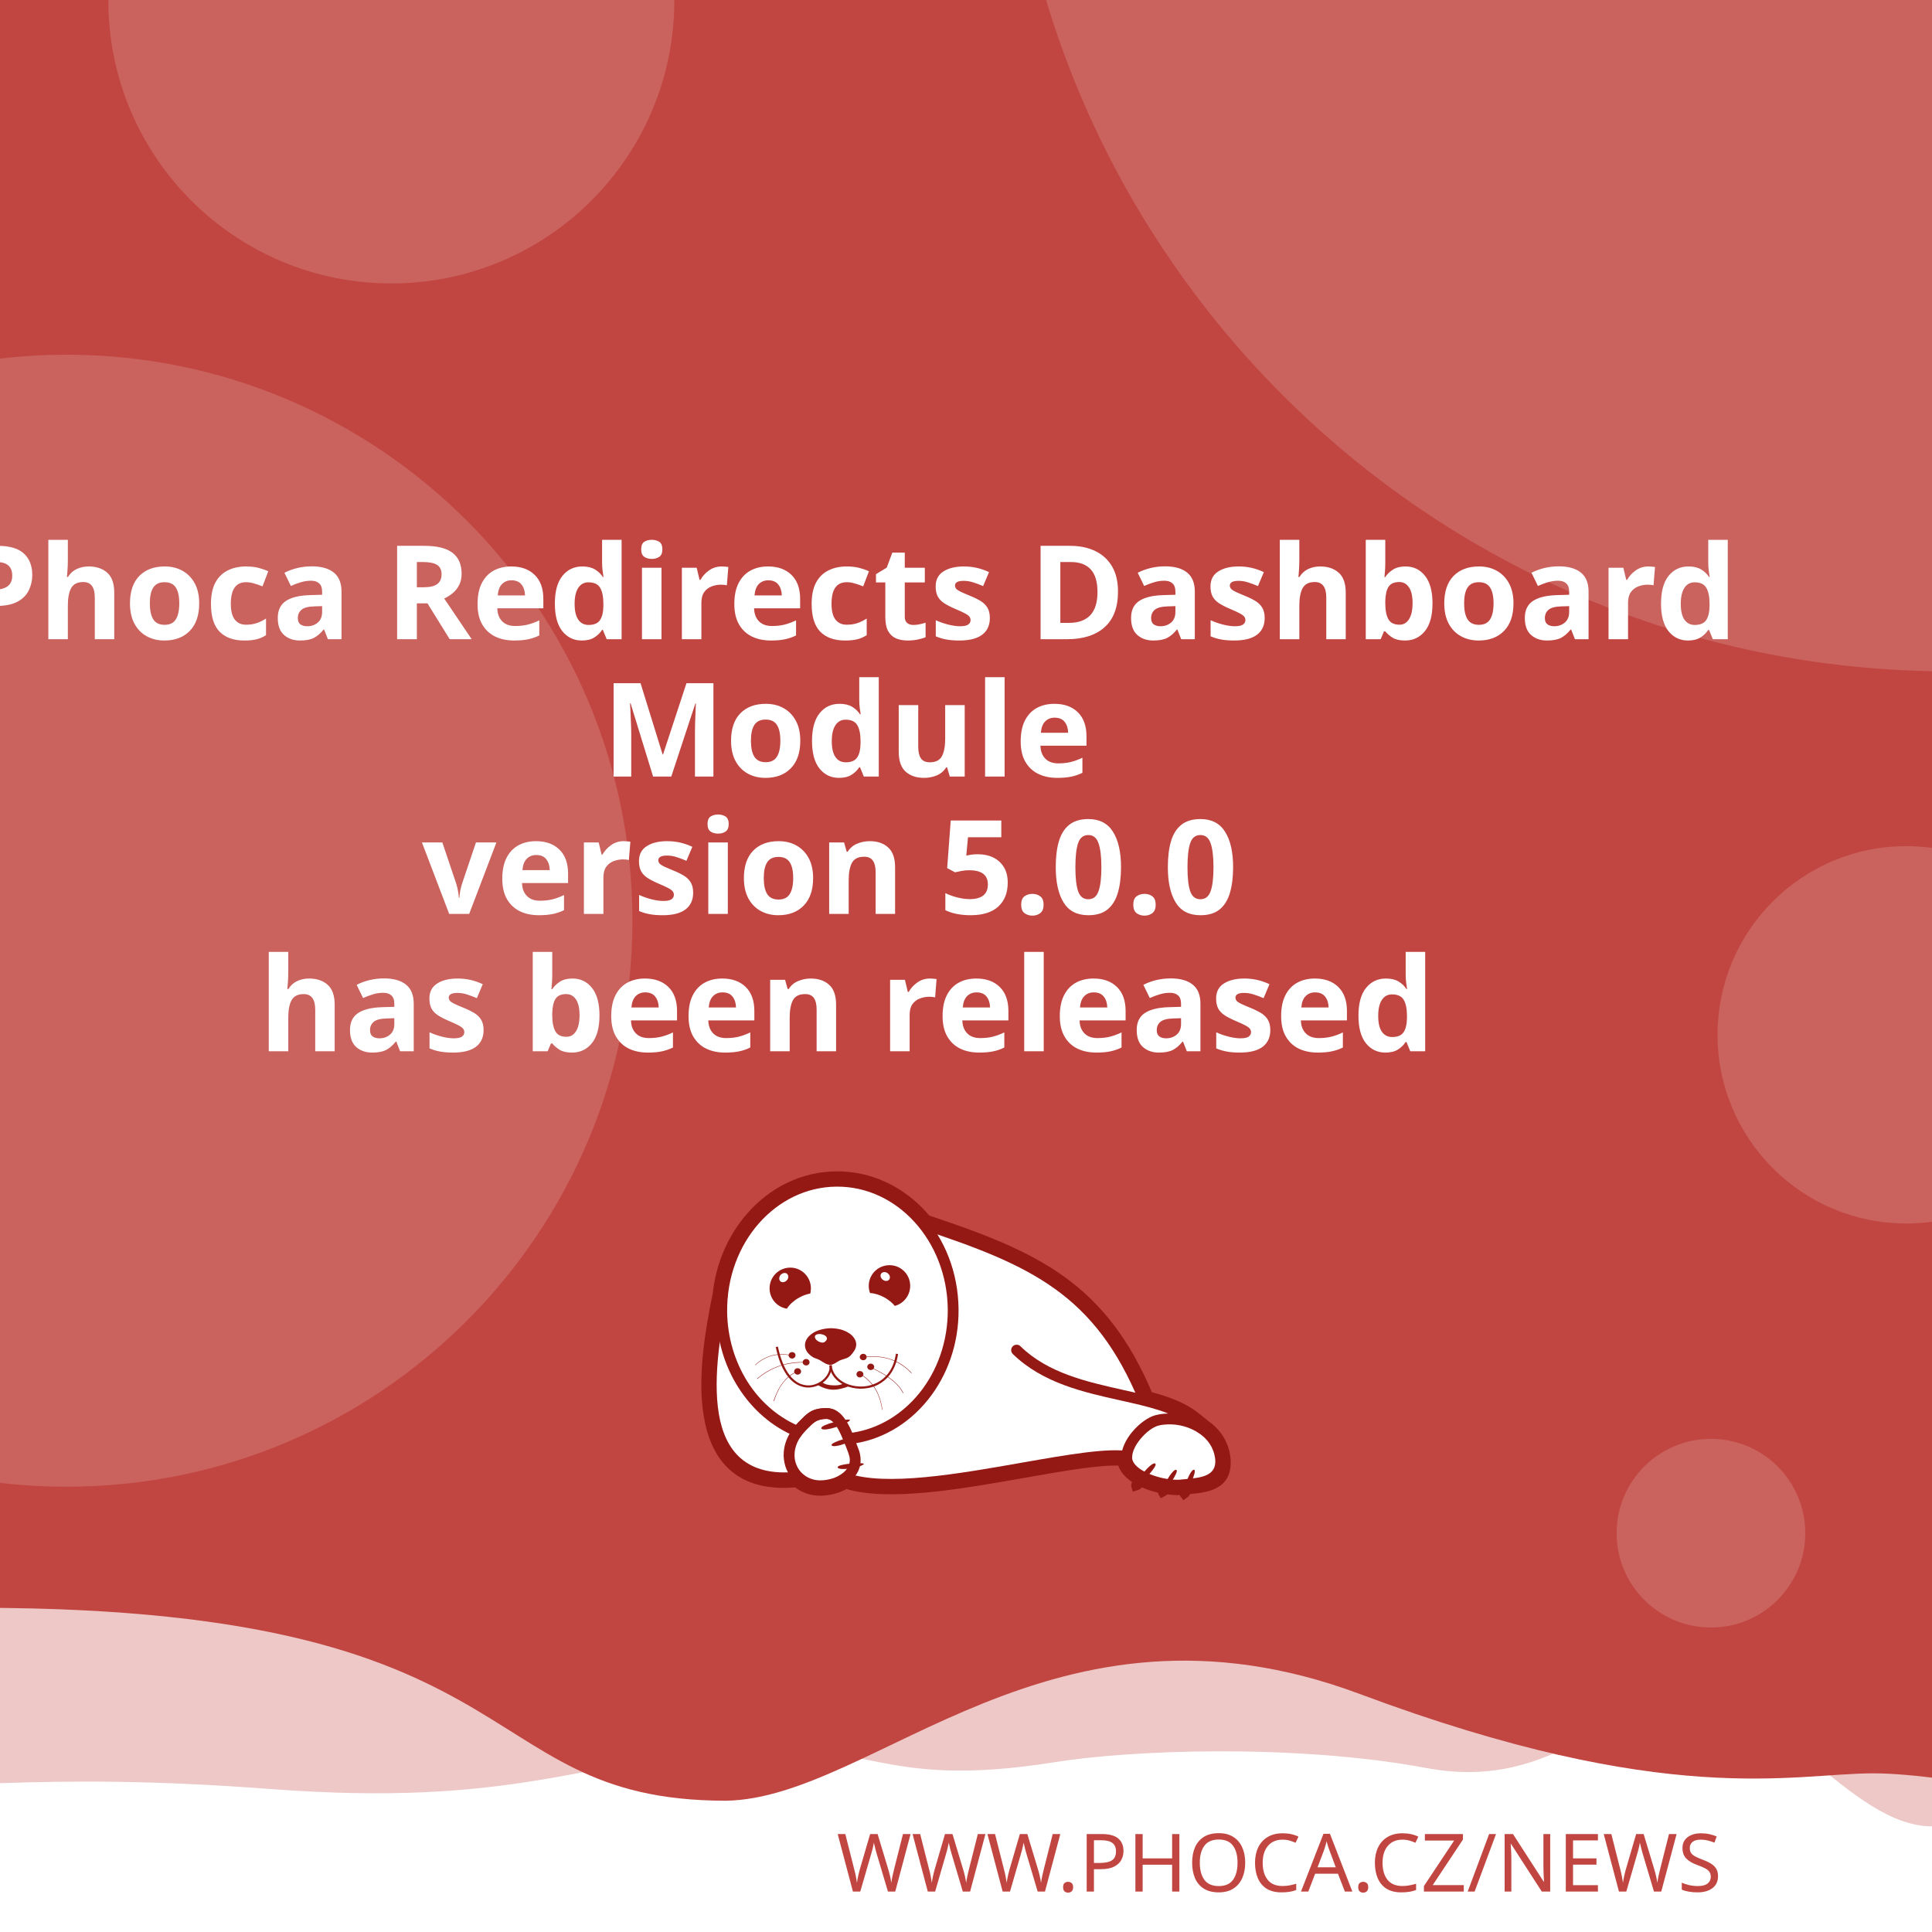
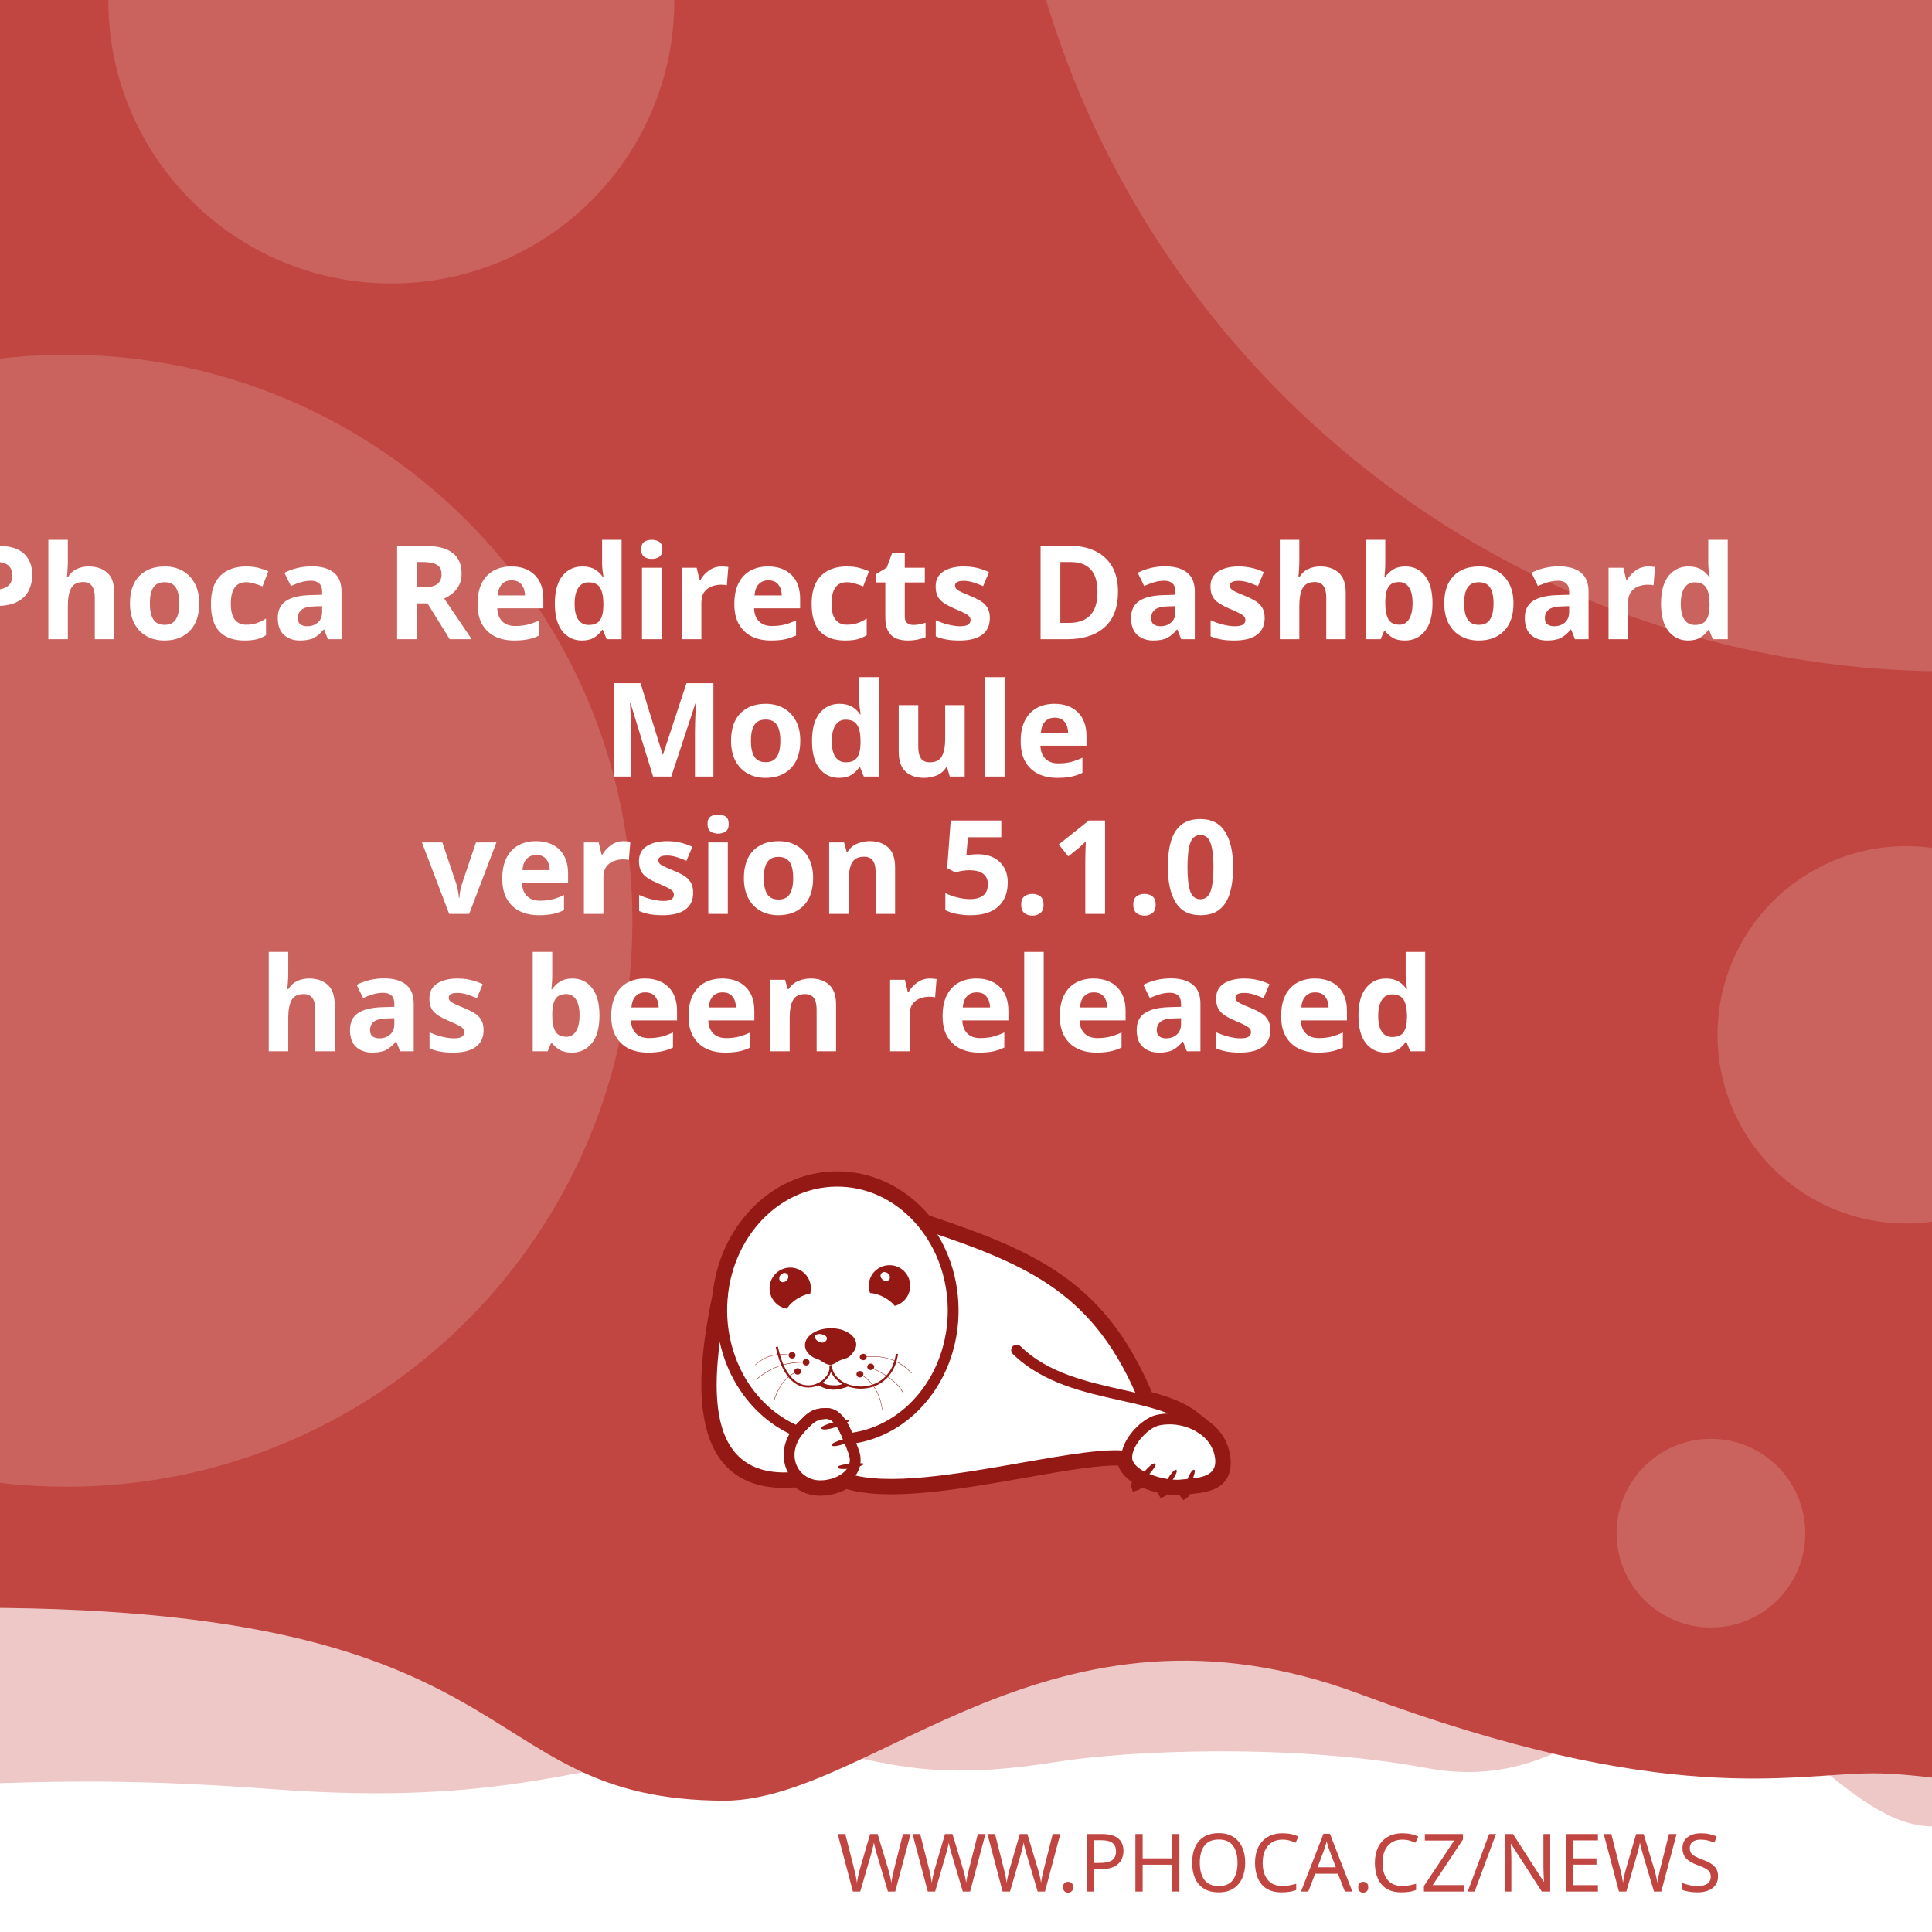
<svg xmlns="http://www.w3.org/2000/svg" width="512" height="512" viewBox="0 0 512 512" version="1.1" id="svg5">
  <defs id="defs2">
    <clipPath id="clip1">
      <path d="M 20,426 H 575 V 841.891 H 20 Z m 0,0" id="path2" />
    </clipPath>
  </defs>
  <g id="layer1">
    <path d="m -288.549,96.962 a 6.384,6.384 0 0 0 -6.384,6.384 v 81.087 a 6.384,6.384 0 0 0 6.384,6.384 h 81.083 a 6.384,6.384 0 0 0 6.384,-6.384 v -81.087 a 6.384,6.384 0 0 0 -6.384,-6.384 z m 16.084,16.188 c 0.591,-0.033 1.134,0.125 1.642,0.482 0.508,0.359 0.842,0.809 1.006,1.355 l 2.415,8.308 46.517,-2.44 c 0.829,-0.043 1.521,0.245 2.074,0.86 0.55,0.606 0.769,1.334 0.636,2.174 l -3.898,24.937 c -0.138,0.736 -0.57,1.497 -1.288,2.273 -0.719,0.787 -1.656,1.211 -2.797,1.272 l -32.861,1.721 3.038,10.253 27.775,-1.455 c 0.726,-0.04 1.351,0.178 1.887,0.648 0.523,0.483 0.803,1.086 0.844,1.812 0.038,0.726 -0.178,1.352 -0.648,1.887 -0.483,0.525 -1.086,0.806 -1.812,0.844 l -2.597,0.137 0.137,2.593 c 0.038,0.729 -0.178,1.356 -0.661,1.879 -0.472,0.535 -1.071,0.819 -1.8,0.856 -0.726,0.038 -1.353,-0.178 -1.879,-0.661 -0.535,-0.472 -0.814,-1.073 -0.852,-1.8 l -0.137,-2.593 -15.573,0.81 0.133,2.597 c 0.038,0.729 -0.176,1.356 -0.648,1.879 -0.483,0.535 -1.086,0.818 -1.812,0.856 -0.726,0.04 -1.352,-0.178 -1.887,-0.661 -0.525,-0.472 -0.806,-1.073 -0.844,-1.8 l -0.137,-2.597 -1.608,0.083 c -0.623,0.033 -1.193,-0.112 -1.721,-0.428 -0.515,-0.317 -0.883,-0.632 -1.11,-0.931 l -0.287,-0.507 -13.05,-49.343 -2.805,0.146 c -0.696,0.038 -1.312,-0.181 -1.858,-0.661 -0.545,-0.472 -0.835,-1.069 -0.873,-1.795 -0.038,-0.729 0.186,-1.353 0.682,-1.879 0.493,-0.535 1.083,-0.818 1.779,-0.856 z" style="fill:#ffffff;stroke-width:1;paint-order:stroke fill markers" id="path400" />
    <rect style="opacity:1;fill:#ffffff;stroke-width:5;stroke-linejoin:round;paint-order:stroke fill markers" id="rect723" width="512" height="512" x="0" y="0" />
    <path id="rect4460" style="opacity:0.3;fill:#C14641;fill-opacity:1;stroke-width:5;stroke-linejoin:round;paint-order:stroke fill markers" d="M -256,4 H 768 v 480 c 0,0 -42.667,-10 -64,-10 -21.333,0 -42.408,10 -64,10 -21.592,0 -42.667,-10 -64,-10 -21.333,0 -42.408,10 -64,10 -21.592,0 -41.887,-34.701 -63.221,-34.701 -21.333,0 -35.645,25.795 -70.761,19.246 -35.116,-6.549 -78.862,-4.741 -98.515,-1.547 -47.289,7.533 -49.247,-6.724 -87.369,-3.311 -38.122,3.413 -56.921,15.193 -120.307,10.429 -63.387,-4.764 -84.091,0.698 -135.827,-0.116 -21.333,0 -42.408,10 -64,10 -21.592,0 -42.667,-10 -64,-10 -21.333,0 -64,10 -64,10 z" />
    <path id="rect4460-5" style="fill:#C14641;fill-opacity:1;stroke-width:5;stroke-linejoin:round;paint-order:stroke fill markers" d="M -316,4.9999998e-7 H 708 V 480 c 0,0 -42.667,-10 -64,-10 -21.333,0 -42.408,10 -64,10 -21.592,0 -62.256,-10.048 -83.59,-10.048 -21.333,0 -54.449,9.448 -136.059,-21.03 -81.61,-30.478 -128.583,27.669 -167.971,28.291 -70.795,-0.042 -47.303,-54.288 -212.561,-50.983 C -185.439,429.534 -38.408,480 -60,480 c -21.592,0 -42.667,-10 -64,-10 -21.333,0 -42.408,10 -64,10 -21.592,0 -42.667,-10 -64,-10 -21.333,0 -64,10 -64,10 z" />
    <text xml:space="preserve" style="font-style:normal;font-weight:normal;font-size:21.333px;line-height:1.25;font-family:sans-serif;fill:#C14641;fill-opacity:1;stroke:none" x="484.042" y="501.277" id="text2910-3-7">
      <tspan id="tspan2908-6-5" x="484.042" y="501.277" style="font-style:normal;font-variant:normal;font-weight:300;font-stretch:normal;font-size:21.333px;font-family:Montserrat;-inkscape-font-specification:'Montserrat Light';text-align:end;text-anchor:end;fill:#C14641;fill-opacity:1">WWW.PHOCA.CZ/NEWS</tspan>
    </text>
    <text xml:space="preserve" style="font-style:normal;font-variant:normal;font-weight:600;font-stretch:normal;font-size:34.667px;line-height:1.05;font-family:Rubik;-inkscape-font-specification:'Rubik Semi-Bold';fill:#ffffff;fill-opacity:1;stroke:none" x="256" y="133" id="text11252">
      <tspan x="256" y="133" id="tspan403" style="text-align:center;text-anchor:middle" />
      <tspan x="256" y="169.4" style="font-size:34.667px;text-align:center;text-anchor:middle" id="tspan442">Phoca Redirects Dashboard</tspan>
      <tspan x="256" y="205.8" style="font-size:34.667px;text-align:center;text-anchor:middle" id="tspan444">Module</tspan>
-       <tspan x="256" y="242.2" id="tspan1992" style="font-size:34.667px;text-align:center;text-anchor:middle">version 5.0.0
+       <tspan x="256" y="242.2" id="tspan1992" style="font-size:34.667px;text-align:center;text-anchor:middle">version 5.1.0
</tspan>
      <tspan x="256" y="278.6" id="tspan2906" style="font-size:34.667px;text-align:center;text-anchor:middle">has been released</tspan>
      <tspan x="256" y="315" id="tspan1994" style="font-size:34.667px" />
    </text>
    <circle style="opacity:0.15;fill:#ffffff;fill-opacity:1;stroke-width:5;stroke-linejoin:round;paint-order:stroke fill markers" id="path8376" cx="516.67" cy="-72.081" r="250" />
    <circle style="opacity:0.15;fill:#ffffff;fill-opacity:1;stroke-width:5;stroke-linejoin:round;paint-order:stroke fill markers" id="path8376-9" cx="17.604" cy="244" r="150" />
    <circle style="opacity:0.15;fill:#ffffff;fill-opacity:1;stroke-width:5;stroke-linejoin:round;paint-order:stroke fill markers" id="path8376-6" cx="103.704" cy="0.117" r="75" />
    <circle style="opacity:0.15;fill:#ffffff;fill-opacity:1;stroke-width:5;stroke-linejoin:round;paint-order:stroke fill markers" id="path8376-6-2" cx="505.168" cy="274.238" r="50" />
    <circle style="opacity:0.15;fill:#ffffff;fill-opacity:1;stroke-width:5;stroke-linejoin:round;paint-order:stroke fill markers" id="path8376-6-2-1" cx="453.421" cy="406.309" r="25" />
    <text xml:space="preserve" style="font-style:normal;font-weight:normal;font-size:10.667px;line-height:1.25;font-family:sans-serif;fill:#C14641;fill-opacity:1;stroke:none" x="57.956" y="456.624" id="text396">
      <tspan id="tspan394" x="57.956" y="456.624" style="font-style:normal;font-variant:normal;font-weight:normal;font-stretch:normal;font-size:10.667px;font-family:Rubik;-inkscape-font-specification:Rubik;text-align:center;text-anchor:middle;fill:#C14641;fill-opacity:1" />
    </text>
    <g id="g760" transform="matrix(0.5260845,0,0,0.5260845,99.42418,10.37304)">
      <path style="fill:#ffffff;fill-opacity:1;fill-rule:evenodd;stroke:none" d="m 389.621,683.473 c 9.113,2.391 17.273,5.336 23.457,10.227 l 5.375,4.273 -0.004,0.008 c 4.633,3.242 8.191,7.863 9.594,13.672 0.242,0.977 0.426,2.016 0.547,3.055 1.465,14.07 -9.473,15.141 -19.348,16.055 -0.648,1.137 -1.25,1.992 -1.66,2.266 -0.246,-0.289 -0.254,-1.047 -0.09,-2.051 -0.246,0.031 -0.52,0.062 -0.824,0.098 -0.855,0.059 -1.77,0.121 -2.809,0.121 -1.75,-0.023 -3.684,-0.199 -5.691,-0.523 -0.645,0.738 -1.207,1.266 -1.578,1.438 -0.172,-0.285 -0.098,-0.895 0.145,-1.691 -3.309,-0.637 -6.738,-1.656 -9.793,-3.012 -0.332,-0.148 -0.66,-0.301 -0.984,-0.461 -1.219,1.098 -2.277,1.891 -2.863,2.051 -0.176,-0.504 0.289,-1.621 1.109,-2.973 -4.211,-2.402 -7.395,-5.645 -8.18,-9.641 -10.754,-0.684 -29.09,2.582 -49.293,6.141 -31.996,5.633 -68.574,12.086 -89.609,5.406 -1.258,0.789 -2.625,1.453 -4.07,1.984 -2.688,0.977 -5.617,1.523 -8.609,1.586 -4.73,0.055 -8.941,-1.551 -12.176,-4.27 -29.23,2.742 -40.98,-12.871 -44.496,-33.715 -3.402,-19.863 1.055,-44.504 4.527,-61.535 1.641,-15.129 7.793,-28.699 16.91,-39.043 10.93,-12.461 26.137,-20.215 43.051,-20.336 h 0.062 c 16.914,-0.184 32.242,7.328 43.418,19.543 0.715,0.781 1.414,1.582 2.094,2.406 27.59,9.176 49.688,17.566 67.891,30.629 18.176,13.078 32.348,30.754 43.898,58.293 z m 0,0" id="path177" />
      <g clip-path="url(#clip1)" clip-rule="nonzero" id="g181">
        <path style="fill:none;stroke:#941914;stroke-width:2.835;stroke-linecap:butt;stroke-linejoin:miter;stroke-miterlimit:22.926;stroke-opacity:1" d="m 245.703,99.901 c 5.747,-1.508 10.893,-3.365 14.792,-6.449 l 3.39,-2.695 -0.002,-0.005 c 2.922,-2.045 5.166,-4.959 6.05,-8.622 0.153,-0.616 0.269,-1.271 0.345,-1.926 0.924,-8.873 -5.974,-9.548 -12.201,-10.124 -0.409,-0.717 -0.788,-1.256 -1.047,-1.429 -0.155,0.182 -0.16,0.66 -0.057,1.293 -0.155,-0.02 -0.328,-0.039 -0.52,-0.062 -0.539,-0.037 -1.116,-0.076 -1.771,-0.076 -1.104,0.015 -2.323,0.126 -3.589,0.33 -0.406,-0.466 -0.761,-0.798 -0.995,-0.907 -0.108,0.18 -0.062,0.564 0.091,1.067 -2.086,0.402 -4.249,1.044 -6.176,1.899 -0.209,0.094 -0.416,0.19 -0.621,0.291 -0.769,-0.692 -1.436,-1.192 -1.806,-1.293 -0.111,0.318 0.182,1.022 0.7,1.875 -2.655,1.515 -4.663,3.56 -5.158,6.08 -6.782,0.431 -18.345,-1.628 -31.085,-3.872 -20.177,-3.552 -43.244,-7.622 -56.51,-3.409 -0.793,-0.498 -1.655,-0.916 -2.567,-1.251 -1.695,-0.616 -3.542,-0.961 -5.429,-1 -2.983,-0.034 -5.639,0.978 -7.678,2.692 -18.433,-1.729 -25.843,8.117 -28.06,21.261 -2.146,12.526 0.665,28.065 2.855,38.805 1.035,9.541 4.914,18.098 10.664,24.621 6.892,7.858 16.482,12.748 27.149,12.824 h 0.039 c 10.666,0.116 20.333,-4.621 27.38,-12.324 0.451,-0.493 0.892,-0.998 1.32,-1.517 17.399,-5.786 31.334,-11.078 42.813,-19.315 11.462,-8.247 20.399,-19.394 27.683,-36.761 z m 0,0" transform="matrix(1.58574,0,0,-1.58574,0,841.8898)" id="path179" />
      </g>
      <path style="fill:#941914;fill-opacity:1;fill-rule:evenodd;stroke:none" d="m 393.047,717.762 c 1.16,1.098 -7.754,10.625 -9.953,11.234 -0.672,-1.895 7.816,-12.52 9.832,-11.48 0.121,0.062 0.246,0.367 0.121,0.246" id="path183" />
      <path style="fill:#941914;fill-opacity:1;fill-rule:evenodd;stroke:none" d="m 403.676,720.875 c 1.219,0.855 -5.254,10.379 -7.086,11.234 -0.914,-1.523 5.07,-12.09 6.961,-11.418 0.125,0.062 0.305,0.305 0.125,0.184" id="path185" />
      <path style="fill:#941914;fill-opacity:1;fill-rule:evenodd;stroke:none" d="m 412.652,720.754 c 1.344,0.609 -3.422,11.172 -5.07,12.273 -1.16,-1.344 2.934,-12.766 4.945,-12.398 0.062,0 0.309,0.246 0.125,0.125" id="path187" />
      <path style="fill:#941914;fill-opacity:1;fill-rule:evenodd;stroke:none" d="m 224.809,699.621 c -0.43,-1.586 12.211,-4.824 14.41,-4.152 -0.426,1.957 -13.375,6.414 -14.473,4.398 -0.062,-0.121 0,-0.488 0.062,-0.246 z m 0,0" id="path189" />
      <path style="fill:#941914;fill-opacity:1;fill-rule:evenodd;stroke:none" d="m 229.938,708.172 c -0.367,-1.402 10.746,-4.641 12.703,-4.09 -0.367,1.77 -11.664,6.043 -12.703,4.273 -0.062,-0.062 -0.062,-0.367 0,-0.184" id="path191" />
      <path style="fill:#941914;fill-opacity:1;fill-rule:evenodd;stroke:none" d="m 233.051,719.285 c -0.121,-1.402 11.359,-2.504 13.191,-1.648 -0.609,1.711 -12.52,3.789 -13.25,1.895 0,-0.121 0.059,-0.43 0.059,-0.246 z m 0,0" id="path193" />
      <path style="fill:#941914;fill-opacity:1;fill-rule:evenodd;stroke:none" d="m 268.164,622.859 c 2.809,5.008 1.102,11.359 -3.906,14.23 -0.793,0.488 -1.648,0.793 -2.504,1.039 -1.16,-1.469 -2.934,-2.934 -5.008,-4.152 -2.625,-1.469 -5.312,-2.262 -7.449,-2.32 -1.773,-4.703 0.121,-10.141 4.641,-12.703 5.008,-2.809 11.359,-1.102 14.227,3.906 z m -12.457,2.078 c -1.098,-0.793 -1.465,-2.199 -0.793,-3.113 0.672,-0.918 2.137,-0.98 3.234,-0.184 1.164,0.855 1.469,2.258 0.797,3.176 -0.672,0.914 -2.137,0.977 -3.238,0.121" id="path195" />
      <path style="fill:#941914;fill-opacity:1;fill-rule:evenodd;stroke:none" d="m 209.113,618.832 c 5.738,0 10.383,4.699 10.383,10.441 0,0.914 -0.125,1.77 -0.309,2.625 -1.891,0.305 -4.027,1.098 -6.105,2.32 -2.566,1.527 -4.578,3.48 -5.68,5.312 -4.945,-0.793 -8.73,-5.066 -8.73,-10.258 0,-5.742 4.641,-10.441 10.441,-10.441 z m -4.824,3.602 c 0.977,-0.977 2.441,-1.223 3.234,-0.43 0.855,0.797 0.797,2.262 -0.18,3.238 -0.918,1.039 -2.383,1.223 -3.238,0.488 -0.793,-0.793 -0.734,-2.258 0.184,-3.297" id="path197" />
      <path style="fill:#941914;fill-opacity:1;fill-rule:evenodd;stroke:none" d="m 229.449,649.363 c 1.77,0 3.48,0.246 5.008,0.613 1.527,0.426 2.93,1.035 4.09,1.77 1.16,0.73 2.137,1.648 2.75,2.625 0.672,0.977 1.035,2.078 1.035,3.238 0,1.098 -0.426,2.32 -1.16,3.359 -0.73,1.035 -1.523,2.195 -2.746,2.992 -1.281,0.793 -3.055,1.035 -4.52,1.707 -1.406,0.734 -3.055,2.137 -4.641,2.137 -1.77,0 -3.664,-1.34 -4.887,-2.137 -1.281,-0.855 -2.871,-1.035 -4.031,-1.832 -1.16,-0.73 -2.137,-1.648 -2.809,-2.625 -0.672,-1.039 -1.035,-2.137 -1.035,-3.297 0,-1.16 0.363,-2.262 1.035,-3.297 0.613,-0.977 1.59,-1.895 2.75,-2.688 1.16,-0.793 2.562,-1.406 4.09,-1.832 1.59,-0.43 3.238,-0.672 5.07,-0.734 z m -3.969,3.176 c 1.707,0.551 2.625,1.711 1.77,2.934 -0.914,1.219 -1.832,1.402 -3.418,0.793 -1.59,-0.613 -2.629,-2.016 -2.262,-2.992 0.305,-0.918 2.199,-1.285 3.91,-0.734 z m 0,0" id="path199" />
      <path style="fill:#941914;fill-opacity:1;fill-rule:nonzero;stroke:none" d="m 202.883,658.645 c 2.445,11.664 7.023,17.102 11.664,18.871 1.773,0.609 3.543,0.793 5.191,0.551 1.648,-0.246 3.238,-0.918 4.582,-1.773 3.051,-2.012 5.008,-5.25 4.516,-8.18 l 1.102,-0.125 c 0.488,3.301 -1.648,6.965 -5.008,9.223 -1.465,0.914 -3.238,1.648 -5.07,1.895 -1.832,0.305 -3.785,0.121 -5.68,-0.613 -5.004,-1.832 -9.832,-7.512 -12.395,-19.664 l 1.098,-0.18 z m 0,0" id="path201" />
      <path style="fill:#941914;fill-opacity:1;fill-rule:nonzero;stroke:none" d="m 229.938,667.988 c 0.367,4.094 3.176,7.27 7.023,9.102 2.195,1.035 4.824,1.586 7.449,1.648 2.625,0.059 5.312,-0.488 7.816,-1.648 4.887,-2.262 8.977,-6.961 10.078,-14.902 l 1.098,0.184 c -1.223,8.305 -5.559,13.312 -10.75,15.754 -2.625,1.223 -5.496,1.711 -8.305,1.711 -2.746,-0.059 -5.496,-0.672 -7.875,-1.77 -4.152,-1.953 -7.27,-5.438 -7.637,-9.953 z m 0,0" id="path203" />
      <path style="fill:#941914;fill-opacity:1;fill-rule:nonzero;stroke:none" d="m 224.93,676.477 c 1.895,1.285 3.359,1.527 5.496,1.648 2.137,0.062 3.113,0.125 5.617,-0.914 l 2.992,1.223 c -2.809,1.16 -6.227,2.016 -8.73,1.891 -2.566,-0.121 -5.375,-1.098 -7.574,-2.562 z m 0,0" id="path205" />
      <path style="fill:#941914;fill-opacity:1;fill-rule:evenodd;stroke:none" d="m 210.027,661.395 c 0.98,0 1.711,0.734 1.711,1.586 0,0.918 -0.73,1.652 -1.711,1.652 -0.977,0 -1.77,-0.734 -1.77,-1.652 0,-0.852 0.793,-1.586 1.77,-1.586" id="path207" />
      <path style="fill:#941914;fill-opacity:1;fill-rule:evenodd;stroke:none" d="m 217.113,664.875 c 0.977,0 1.711,0.734 1.711,1.648 0,0.855 -0.734,1.59 -1.711,1.59 -0.977,0 -1.77,-0.734 -1.77,-1.59 0,-0.914 0.793,-1.648 1.77,-1.648" id="path209" />
      <path style="fill:#941914;fill-opacity:1;fill-rule:evenodd;stroke:none" d="m 212.777,669.516 c 0.977,0 1.77,0.734 1.77,1.648 0,0.855 -0.793,1.59 -1.77,1.59 -0.918,0 -1.711,-0.734 -1.711,-1.59 0,-0.914 0.793,-1.648 1.711,-1.648" id="path211" />
      <path style="fill:#941914;fill-opacity:1;fill-rule:evenodd;stroke:none" d="m 244.164,670.922 c 0.98,0 1.773,0.73 1.773,1.586 0,0.918 -0.793,1.648 -1.773,1.648 -0.977,0 -1.707,-0.73 -1.707,-1.648 0,-0.855 0.73,-1.586 1.707,-1.586" id="path213" />
      <path style="fill:#941914;fill-opacity:1;fill-rule:evenodd;stroke:none" d="m 249.602,667.195 c 0.977,0 1.77,0.734 1.77,1.648 0,0.855 -0.793,1.59 -1.77,1.59 -0.918,0 -1.711,-0.734 -1.711,-1.59 0,-0.914 0.793,-1.648 1.711,-1.648" id="path215" />
      <path style="fill:#941914;fill-opacity:1;fill-rule:evenodd;stroke:none" d="m 245.875,662.25 c 0.918,0 1.711,0.73 1.711,1.648 0,0.855 -0.793,1.586 -1.711,1.586 -0.977,0 -1.77,-0.73 -1.77,-1.586 0,-0.918 0.793,-1.648 1.77,-1.648" id="path217" />
      <path style="fill:#941914;fill-opacity:1;fill-rule:nonzero;stroke:none" d="m 245.816,663.777 c 5.496,-0.672 10.195,-0.125 14.227,1.281 4.031,1.406 7.391,3.785 10.258,6.902 l -0.18,0.121 c -2.812,-3.055 -6.168,-5.375 -10.141,-6.84 -4.027,-1.406 -8.668,-1.895 -14.105,-1.281 z m 0,0" id="path219" />
      <path style="fill:#941914;fill-opacity:1;fill-rule:nonzero;stroke:none" d="m 244.473,672.387 c 3.176,1.953 5.68,4.398 7.508,7.391 1.836,3.051 2.996,6.594 3.543,10.684 h -0.184 c -0.547,-4.027 -1.707,-7.57 -3.539,-10.562 -1.832,-2.934 -4.336,-5.434 -7.453,-7.328 z m 0,0" id="path221" />
      <path style="fill:#941914;fill-opacity:1;fill-rule:nonzero;stroke:none" d="m 249.723,669.027 c 4.641,2.137 8.184,4.273 10.809,6.414 2.688,2.137 4.457,4.336 5.559,6.531 l -0.184,0.125 c -1.102,-2.199 -2.871,-4.398 -5.496,-6.473 -2.625,-2.141 -6.168,-4.277 -10.75,-6.414 z m 0,0" id="path223" />
      <path style="fill:#941914;fill-opacity:1;fill-rule:nonzero;stroke:none" d="m 191.344,667.867 c 2.625,-2.441 5.555,-4.031 8.609,-4.824 3.176,-0.855 6.535,-0.793 10.074,0 v 0.184 c -3.539,-0.793 -6.898,-0.793 -10.012,0 -3.055,0.793 -5.926,2.383 -8.551,4.762 z m 0,0" id="path225" />
      <path style="fill:#941914;fill-opacity:1;fill-rule:nonzero;stroke:none" d="m 192.32,674.77 c 3.723,-3.117 7.57,-5.254 11.664,-6.598 4.031,-1.344 8.305,-1.891 12.824,-1.707 v 0.18 c -4.52,-0.121 -8.734,0.43 -12.766,1.711 -4.027,1.344 -7.875,3.48 -11.602,6.598 z m 0,0" id="path227" />
      <path style="fill:#941914;fill-opacity:1;fill-rule:nonzero;stroke:none" d="m 200.688,686.004 c 1.402,-4.273 3.172,-7.512 5.188,-9.891 1.957,-2.445 4.215,-3.973 6.535,-4.949 l 0.121,0.184 c -2.32,0.977 -4.516,2.504 -6.531,4.887 -1.957,2.383 -3.727,5.555 -5.07,9.832 l -0.246,-0.062 z m 0,0" id="path229" />
      <path style="fill:#941914;fill-opacity:1;fill-rule:nonzero;stroke:none" d="m 379.43,716.781 c -9.953,-1.832 -30.168,1.773 -52.699,5.742 -32.613,5.738 -69.984,12.336 -90.809,5.008 l 1.832,-5.191 c 19.48,6.84 56.059,0.367 88,-5.25 23.02,-4.031 43.723,-7.695 54.652,-5.68 z m 0,0" id="path231" />
      <path style="fill:#941914;fill-opacity:1;fill-rule:nonzero;stroke:none" d="m 232.258,572.602 h 0.062 c 16.914,-0.184 32.242,7.328 43.418,19.543 11.051,12.09 17.953,28.945 18.137,47.57 v 0.062 c 0.184,17.527 -5.742,33.648 -15.512,45.738 -9.895,12.273 -23.816,20.582 -39.57,22.23 l -2.016,0.18 -0.793,-1.891 c -1.344,-3.359 -2.75,-6.352 -4.336,-8.367 -1.285,-1.648 -2.688,-2.625 -4.277,-2.625 -4.762,0 -6.531,1.832 -8.977,4.273 l -1.039,1.039 c -0.426,0.426 -0.852,0.855 -1.219,1.281 v 0.062 c -0.43,0.426 -0.793,0.914 -1.102,1.281 l -1.281,1.711 -1.953,-0.793 C 200.016,699.074 190,690.34 182.914,679.164 176.016,668.293 171.984,655.105 171.863,640.875 c -0.184,-18.688 6.473,-35.602 17.34,-47.938 10.934,-12.457 26.141,-20.215 43.055,-20.336 z m 0.121,5.438 h -0.059 c -15.27,0.121 -29.07,7.203 -39.023,18.5 -10.016,11.359 -16.121,27.055 -16,44.277 0.121,13.188 3.91,25.402 10.199,35.418 6.105,9.648 14.656,17.281 24.547,21.801 0.488,-0.551 0.98,-1.098 1.469,-1.59 l 0.977,-0.977 c 3.359,-3.418 5.801,-5.859 12.883,-5.859 3.543,0 6.293,1.77 8.551,4.641 1.648,2.074 3.055,4.762 4.336,7.754 13.375,-1.953 25.219,-9.281 33.832,-19.906 9.039,-11.176 14.473,-26.016 14.352,-42.262 v -0.059 c -0.184,-17.223 -6.598,-32.793 -16.797,-43.969 -10.137,-11.113 -23.996,-17.895 -39.266,-17.77 z m 0,0" id="path233" />
      <path style="fill:#941914;fill-opacity:1;fill-rule:nonzero;stroke:none" d="m 325.141,658.523 c 13.801,13.496 33.465,17.832 51.359,21.863 14.289,3.176 27.539,6.168 36.578,13.312 l 5.375,4.273 -3.422,4.277 -5.371,-4.277 c -8.062,-6.41 -20.703,-9.219 -34.383,-12.273 -18.625,-4.152 -39.023,-8.734 -53.984,-23.266 -0.547,-0.488 -0.914,-1.223 -0.914,-2.016 0,-1.527 1.219,-2.75 2.746,-2.75 0.797,0 1.527,0.309 2.016,0.855 z m 0,0" id="path235" />
      <path style="fill:#941914;fill-opacity:1;fill-rule:nonzero;stroke:none" d="m 428.59,714.707 c 1.465,14.105 -9.527,15.145 -19.418,16.059 -0.672,0.062 -1.344,0.184 -2.504,0.309 -0.855,0.059 -1.773,0.121 -2.812,0.121 -5.004,-0.062 -11.539,-1.406 -16.914,-3.785 -5.863,-2.629 -10.504,-6.656 -11.055,-11.91 -0.059,-0.305 -0.059,-0.73 -0.059,-1.098 0.059,-4.336 2.32,-8.977 5.496,-12.766 3.48,-4.211 8.184,-7.633 12.031,-8.547 1.219,-0.309 2.441,-0.488 3.664,-0.613 6.289,-0.672 13.188,0.672 18.867,3.91 5.863,3.234 10.504,8.426 12.152,15.266 0.246,0.977 0.43,2.016 0.551,3.055 z m -19.906,10.625 c 7.266,-0.672 15.324,-1.465 14.473,-10.074 -0.125,-0.797 -0.246,-1.59 -0.43,-2.324 -1.281,-5.25 -4.883,-9.219 -9.527,-11.785 -4.699,-2.625 -10.379,-3.785 -15.633,-3.234 -0.977,0.059 -1.953,0.242 -2.93,0.488 -2.75,0.672 -6.289,3.297 -9.102,6.715 -2.441,2.934 -4.211,6.352 -4.211,9.285 0,0.121 0,0.305 0,0.547 0.367,2.992 3.664,5.559 7.875,7.453 4.703,2.137 10.324,3.297 14.656,3.297 0.797,0 1.527,0 2.262,-0.121 l 2.562,-0.246 z m 0,0" id="path237" />
      <path style="fill:#941914;fill-opacity:1;fill-rule:nonzero;stroke:none" d="m 177.664,632.816 c -3.297,16.547 -7.758,40.73 -4.52,59.844 3.113,18.137 13.434,31.695 39.266,29.008 l 0.551,5.496 c -29.742,3.055 -41.648,-12.641 -45.191,-33.648 -3.418,-19.969 1.102,-44.762 4.582,-61.801 z m 0,0" id="path239" />
      <path style="fill:#941914;fill-opacity:1;fill-rule:nonzero;stroke:none" d="m 227.371,689.609 c 8.488,0 12.094,9.832 16.184,20.883 l 0.062,0.121 c 0.609,1.711 0.914,3.422 0.914,5.008 0.062,3.48 -1.219,6.535 -3.418,8.977 -2.078,2.324 -4.887,4.156 -8.062,5.316 -2.688,0.977 -5.617,1.523 -8.609,1.586 -5.375,0.062 -10.078,-2.016 -13.434,-5.434 -1.652,-1.648 -2.934,-3.543 -3.848,-5.68 -0.855,-2.137 -1.344,-4.457 -1.406,-6.902 -0.062,-5.496 2.199,-11.543 7.758,-17.039 l 0.977,-0.977 c 3.355,-3.418 5.801,-5.859 12.883,-5.859 z m 11.055,22.777 c -3.422,-9.16 -6.414,-17.344 -11.055,-17.344 -4.762,0 -6.531,1.832 -8.977,4.273 l -1.039,1.039 c -4.395,4.336 -6.168,8.918 -6.105,13.07 0,1.707 0.367,3.355 0.977,4.824 0.613,1.523 1.527,2.867 2.625,3.969 2.383,2.379 5.742,3.848 9.527,3.785 2.32,0 4.641,-0.488 6.781,-1.223 2.379,-0.914 4.395,-2.195 5.859,-3.785 1.285,-1.527 2.078,-3.297 2.078,-5.312 0,-0.977 -0.246,-2.016 -0.672,-3.176 z m 0,0" id="path241" />
      <path style="fill:#941914;fill-opacity:1;fill-rule:nonzero;stroke:none" d="m 277.02,594.281 c 27.969,9.281 50.32,17.711 68.703,30.898 18.504,13.312 32.852,31.391 44.516,59.785 l -5.066,2.141 c -11.238,-27.422 -24.977,-44.766 -42.625,-57.465 -17.773,-12.824 -39.758,-21.07 -67.238,-30.168 z m 0,0" id="path243" />
    </g>
  </g>
</svg>
